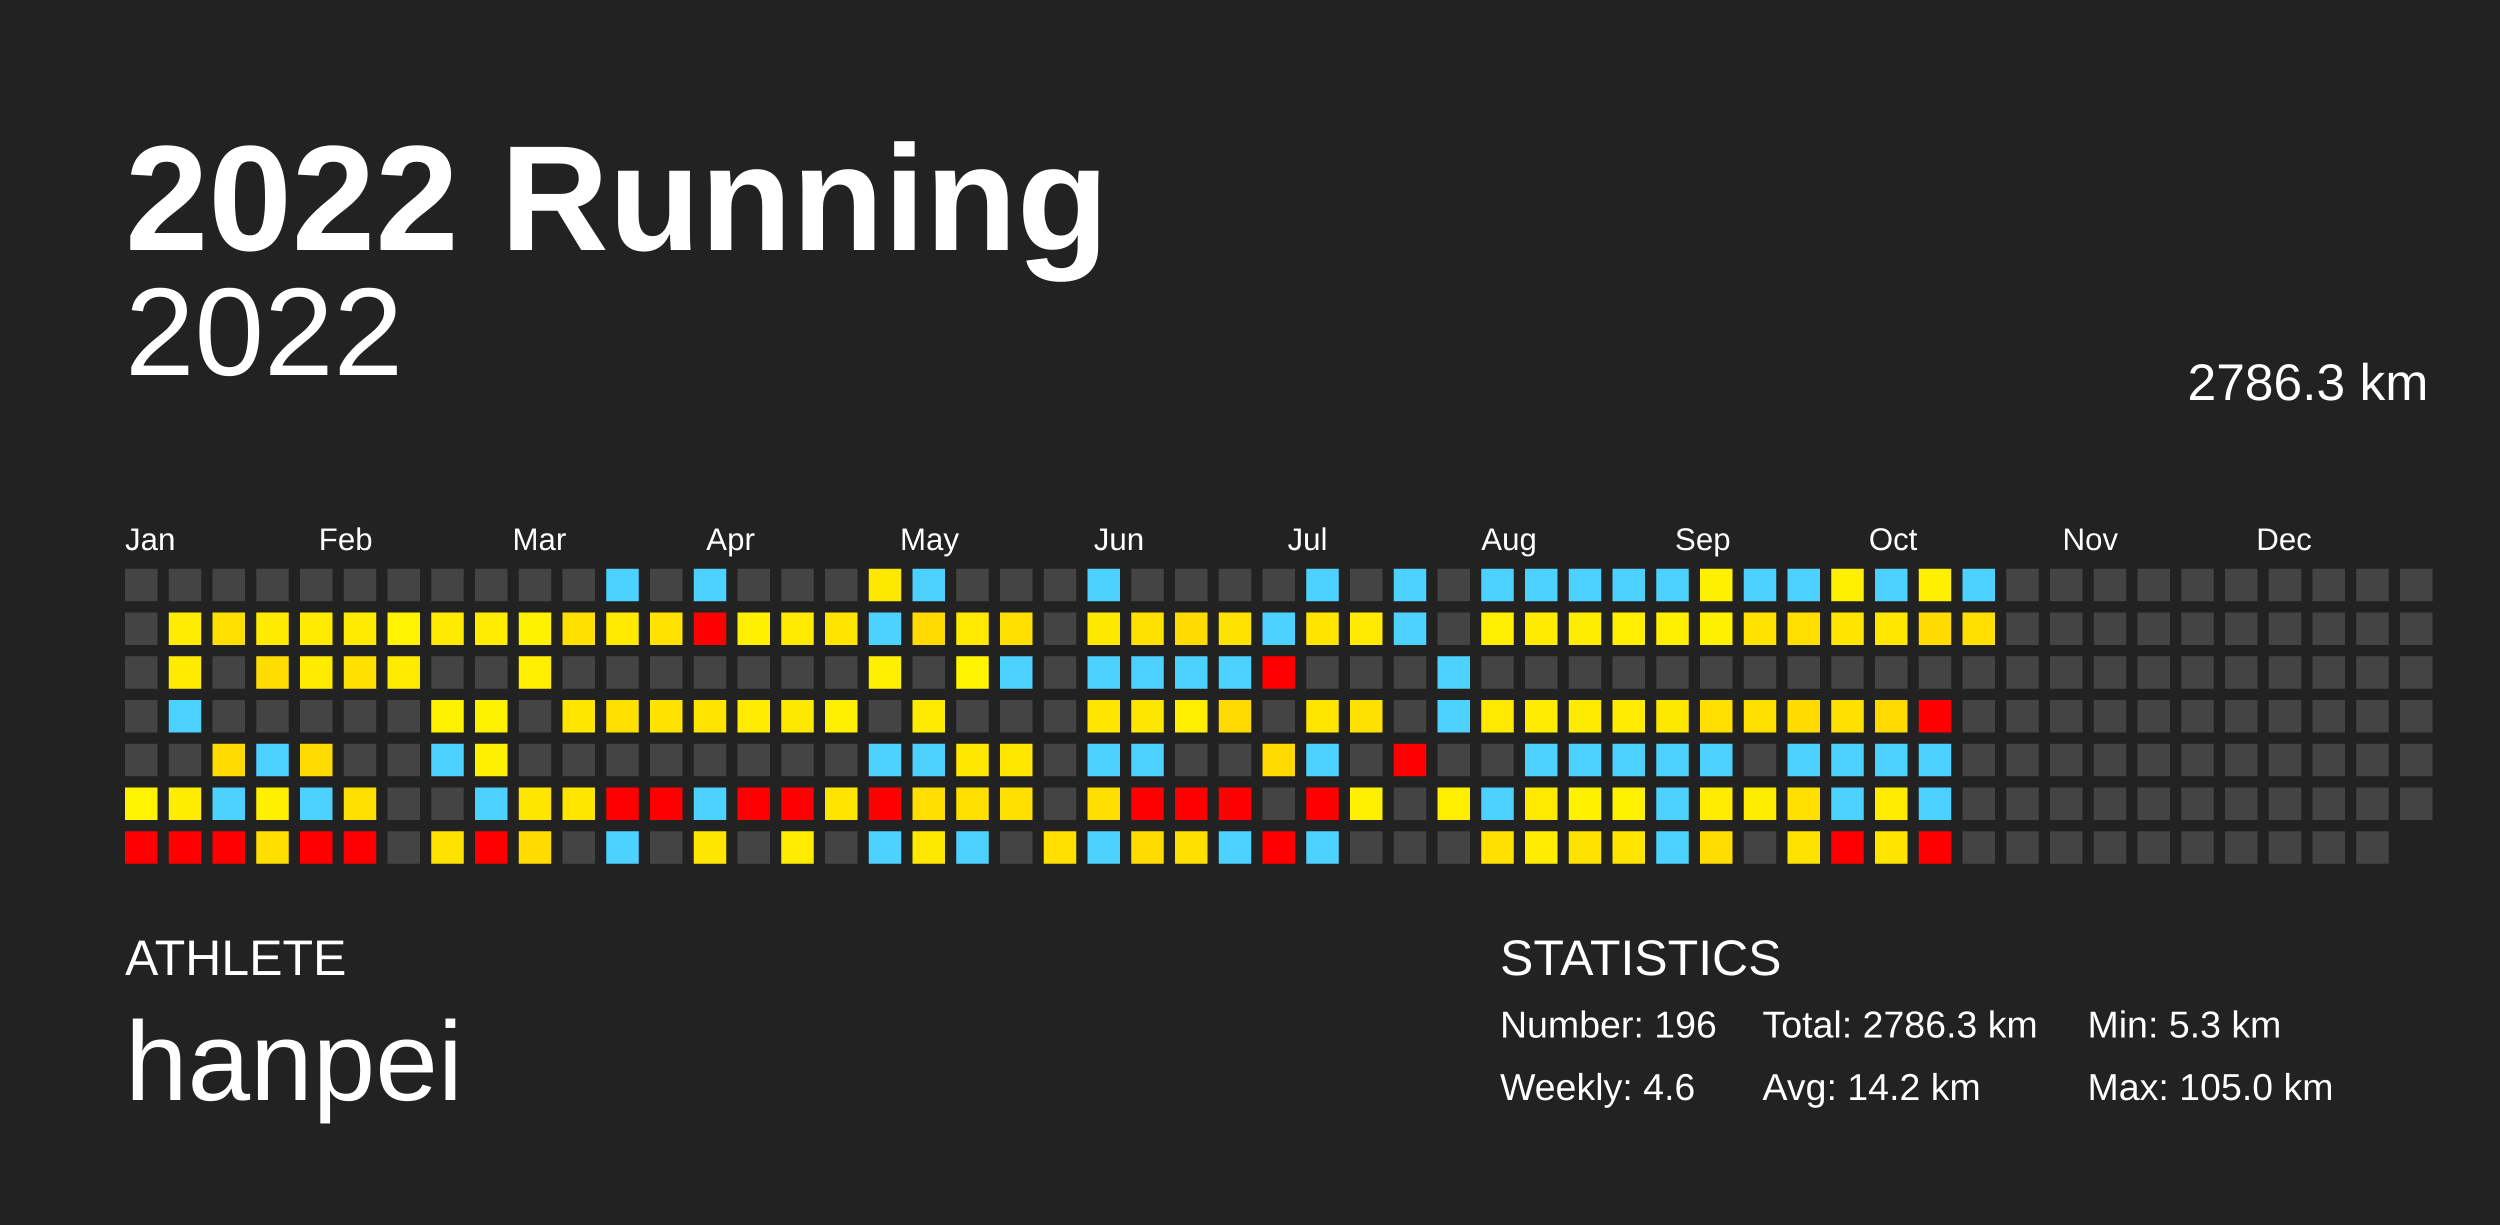
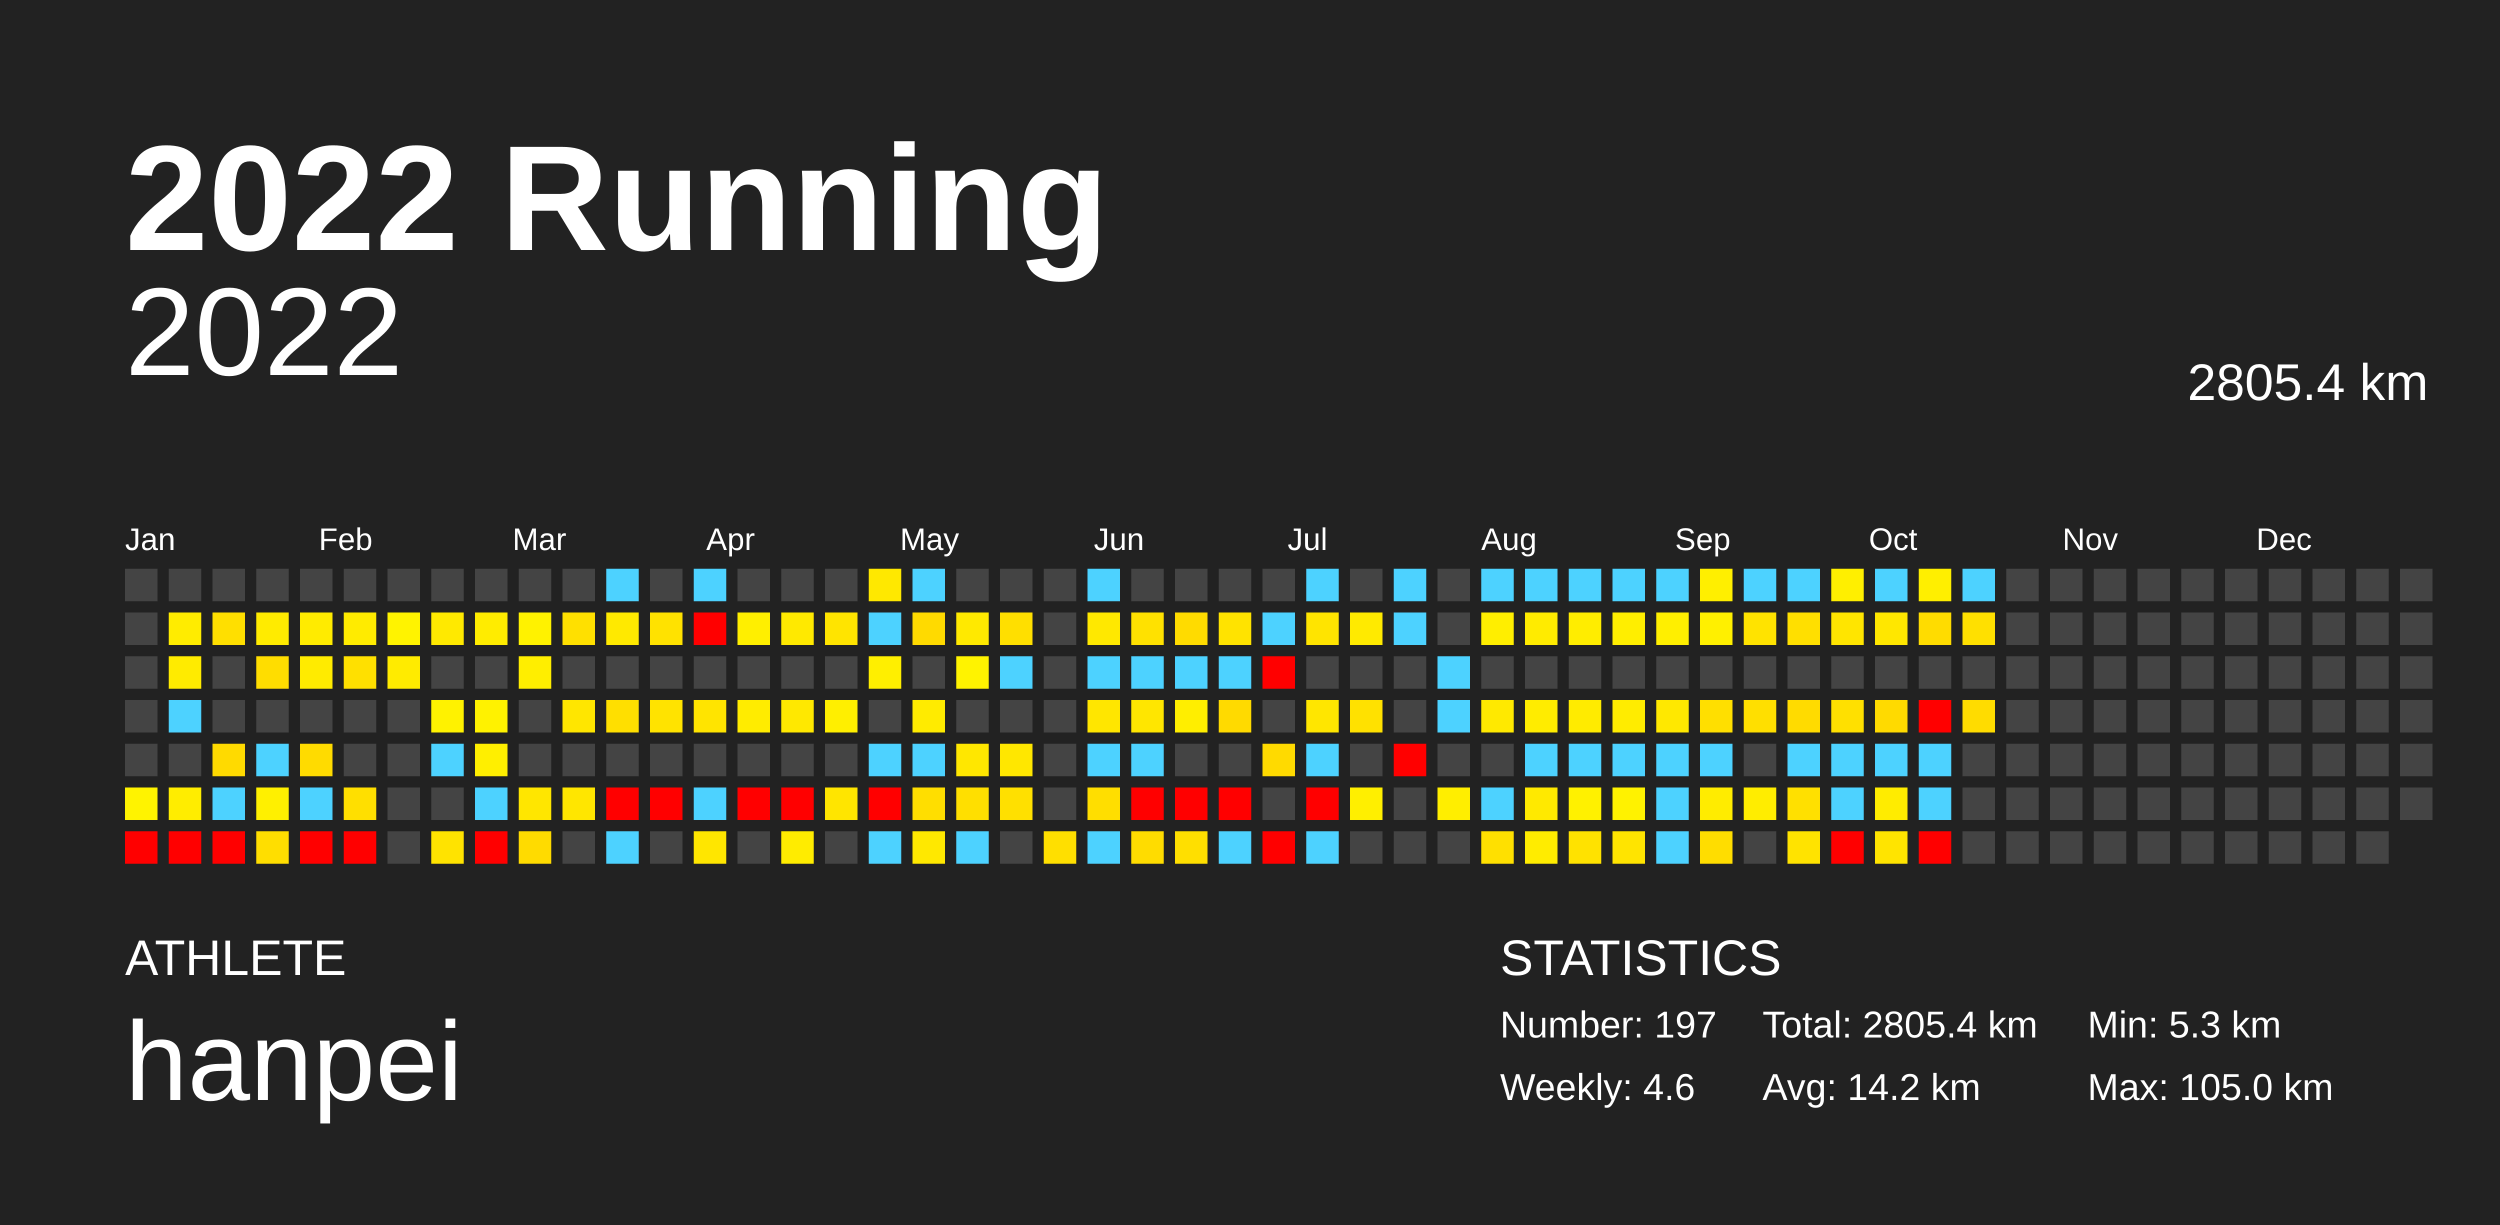
<svg xmlns="http://www.w3.org/2000/svg" baseProfile="full" height="98mm" version="1.1" viewBox="0,0,200,98" width="200mm">
  <defs />
  <rect fill="#222222" height="98" width="200" x="0" y="0" />
  <text fill="#FFFFFF" style="font-size:12px; font-family:Arial; font-weight:bold;" x="10" y="20">2022 Running</text>
  <text fill="#FFFFFF" style="font-size:4px; font-family:Arial" x="10" y="78">ATHLETE</text>
  <text fill="#FFFFFF" style="font-size:9px; font-family:Arial" x="10" y="88">hanpei</text>
  <text fill="#FFFFFF" style="font-size:4px; font-family:Arial" x="120" y="78">STATISTICS</text>
-   <text fill="#FFFFFF" style="font-size:3px; font-family:Arial" x="120" y="83">Number: 196</text>
+   <text fill="#FFFFFF" style="font-size:3px; font-family:Arial" x="120" y="83">Number: 197</text>
  <text fill="#FFFFFF" style="font-size:3px; font-family:Arial" x="120" y="88">Weekly: 4.6</text>
-   <text fill="#FFFFFF" style="font-size:3px; font-family:Arial" x="141" y="83">Total: 2786.3 km</text>
+   <text fill="#FFFFFF" style="font-size:3px; font-family:Arial" x="141" y="83">Total: 2805.4 km</text>
  <text fill="#FFFFFF" style="font-size:3px; font-family:Arial" x="141" y="88">Avg: 14.2 km</text>
  <text fill="#FFFFFF" style="font-size:3px; font-family:Arial" x="167" y="83">Min: 5.3 km</text>
  <text fill="#FFFFFF" style="font-size:3px; font-family:Arial" x="167" y="88">Max: 105.0 km</text>
  <text alignment-baseline="hanging" fill="#FFFFFF" style="font-size:10.0px; font-family:Arial;" x="10" y="30">2022</text>
-   <text alignment-baseline="hanging" fill="#FFFFFF" style="font-size:4.125px; font-family:Arial;" x="175" y="32">2786.3 km</text>
+   <text alignment-baseline="hanging" fill="#FFFFFF" style="font-size:4.125px; font-family:Arial;" x="175" y="32">2805.4 km</text>
  <text fill="#FFFFFF" style="font-size:2.5px; font-family:Arial" x="10.0" y="44">Jan</text>
  <text fill="#FFFFFF" style="font-size:2.5px; font-family:Arial" x="25.5" y="44">Feb</text>
  <text fill="#FFFFFF" style="font-size:2.5px; font-family:Arial" x="41.0" y="44">Mar</text>
  <text fill="#FFFFFF" style="font-size:2.5px; font-family:Arial" x="56.5" y="44">Apr</text>
  <text fill="#FFFFFF" style="font-size:2.5px; font-family:Arial" x="72.0" y="44">May</text>
  <text fill="#FFFFFF" style="font-size:2.5px; font-family:Arial" x="87.5" y="44">Jun</text>
  <text fill="#FFFFFF" style="font-size:2.5px; font-family:Arial" x="103.0" y="44">Jul</text>
  <text fill="#FFFFFF" style="font-size:2.5px; font-family:Arial" x="118.5" y="44">Aug</text>
  <text fill="#FFFFFF" style="font-size:2.5px; font-family:Arial" x="134.0" y="44">Sep</text>
  <text fill="#FFFFFF" style="font-size:2.5px; font-family:Arial" x="149.5" y="44">Oct</text>
  <text fill="#FFFFFF" style="font-size:2.5px; font-family:Arial" x="165.0" y="44">Nov</text>
  <text fill="#FFFFFF" style="font-size:2.5px; font-family:Arial" x="180.5" y="44">Dec</text>
  <rect fill="#444444" height="2.6" width="2.6" x="10.0" y="45.5" />
  <rect fill="#444444" height="2.6" width="2.6" x="10.0" y="49.0" />
  <rect fill="#444444" height="2.6" width="2.6" x="10.0" y="52.5" />
  <rect fill="#444444" height="2.6" width="2.6" x="10.0" y="56.0" />
  <rect fill="#444444" height="2.6" width="2.6" x="10.0" y="59.5" />
  <rect fill="#fff300" height="2.6" width="2.6" x="10.0" y="63.0" />
  <rect fill="red" height="2.6" width="2.6" x="10.0" y="66.5" />
  <rect fill="#444444" height="2.6" width="2.6" x="13.5" y="45.5" />
  <rect fill="#ffec00" height="2.6" width="2.6" x="13.5" y="49.0" />
  <rect fill="#ffeb00" height="2.6" width="2.6" x="13.5" y="52.5" />
  <rect fill="#4dd2ff" height="2.6" width="2.6" x="13.5" y="56.0" />
  <rect fill="#444444" height="2.6" width="2.6" x="13.5" y="59.5" />
  <rect fill="#ffed00" height="2.6" width="2.6" x="13.5" y="63.0" />
  <rect fill="red" height="2.6" width="2.6" x="13.5" y="66.5" />
  <rect fill="#444444" height="2.6" width="2.6" x="17.0" y="45.5" />
  <rect fill="#ffdf00" height="2.6" width="2.6" x="17.0" y="49.0" />
  <rect fill="#444444" height="2.6" width="2.6" x="17.0" y="52.5" />
  <rect fill="#444444" height="2.6" width="2.6" x="17.0" y="56.0" />
  <rect fill="#ffda00" height="2.6" width="2.6" x="17.0" y="59.5" />
  <rect fill="#4dd2ff" height="2.6" width="2.6" x="17.0" y="63.0" />
  <rect fill="red" height="2.6" width="2.6" x="17.0" y="66.5" />
  <rect fill="#444444" height="2.6" width="2.6" x="20.5" y="45.5" />
  <rect fill="#ffeb00" height="2.6" width="2.6" x="20.5" y="49.0" />
  <rect fill="#ffdd00" height="2.6" width="2.6" x="20.5" y="52.5" />
  <rect fill="#444444" height="2.6" width="2.6" x="20.5" y="56.0" />
  <rect fill="#4dd2ff" height="2.6" width="2.6" x="20.5" y="59.5" />
  <rect fill="#fff000" height="2.6" width="2.6" x="20.5" y="63.0" />
  <rect fill="#ffde00" height="2.6" width="2.6" x="20.5" y="66.5" />
  <rect fill="#444444" height="2.6" width="2.6" x="24.0" y="45.5" />
  <rect fill="#ffeb00" height="2.6" width="2.6" x="24.0" y="49.0" />
  <rect fill="#ffeb00" height="2.6" width="2.6" x="24.0" y="52.5" />
  <rect fill="#444444" height="2.6" width="2.6" x="24.0" y="56.0" />
  <rect fill="#ffdb00" height="2.6" width="2.6" x="24.0" y="59.5" />
  <rect fill="#4dd2ff" height="2.6" width="2.6" x="24.0" y="63.0" />
  <rect fill="red" height="2.6" width="2.6" x="24.0" y="66.5" />
  <rect fill="#444444" height="2.6" width="2.6" x="27.5" y="45.5" />
  <rect fill="#ffeb00" height="2.6" width="2.6" x="27.5" y="49.0" />
  <rect fill="#ffe000" height="2.6" width="2.6" x="27.5" y="52.5" />
  <rect fill="#444444" height="2.6" width="2.6" x="27.5" y="56.0" />
  <rect fill="#444444" height="2.6" width="2.6" x="27.5" y="59.5" />
  <rect fill="#ffdf00" height="2.6" width="2.6" x="27.5" y="63.0" />
  <rect fill="red" height="2.6" width="2.6" x="27.5" y="66.5" />
  <rect fill="#444444" height="2.6" width="2.6" x="31.0" y="45.5" />
  <rect fill="#fff300" height="2.6" width="2.6" x="31.0" y="49.0" />
  <rect fill="#ffeb00" height="2.6" width="2.6" x="31.0" y="52.5" />
  <rect fill="#444444" height="2.6" width="2.6" x="31.0" y="56.0" />
  <rect fill="#444444" height="2.6" width="2.6" x="31.0" y="59.5" />
  <rect fill="#444444" height="2.6" width="2.6" x="31.0" y="63.0" />
  <rect fill="#444444" height="2.6" width="2.6" x="31.0" y="66.5" />
  <rect fill="#444444" height="2.6" width="2.6" x="34.5" y="45.5" />
  <rect fill="#ffe900" height="2.6" width="2.6" x="34.5" y="49.0" />
  <rect fill="#444444" height="2.6" width="2.6" x="34.5" y="52.5" />
  <rect fill="#fff200" height="2.6" width="2.6" x="34.5" y="56.0" />
  <rect fill="#4dd2ff" height="2.6" width="2.6" x="34.5" y="59.5" />
  <rect fill="#444444" height="2.6" width="2.6" x="34.5" y="63.0" />
  <rect fill="#ffe300" height="2.6" width="2.6" x="34.5" y="66.5" />
  <rect fill="#444444" height="2.6" width="2.6" x="38.0" y="45.5" />
  <rect fill="#ffec00" height="2.6" width="2.6" x="38.0" y="49.0" />
  <rect fill="#444444" height="2.6" width="2.6" x="38.0" y="52.5" />
  <rect fill="#fff200" height="2.6" width="2.6" x="38.0" y="56.0" />
  <rect fill="#ffef00" height="2.6" width="2.6" x="38.0" y="59.5" />
  <rect fill="#4dd2ff" height="2.6" width="2.6" x="38.0" y="63.0" />
  <rect fill="red" height="2.6" width="2.6" x="38.0" y="66.5" />
  <rect fill="#444444" height="2.6" width="2.6" x="41.5" y="45.5" />
  <rect fill="#fff200" height="2.6" width="2.6" x="41.5" y="49.0" />
  <rect fill="#ffee00" height="2.6" width="2.6" x="41.5" y="52.5" />
  <rect fill="#444444" height="2.6" width="2.6" x="41.5" y="56.0" />
  <rect fill="#444444" height="2.6" width="2.6" x="41.5" y="59.5" />
  <rect fill="#ffe600" height="2.6" width="2.6" x="41.5" y="63.0" />
  <rect fill="#ffdb00" height="2.6" width="2.6" x="41.5" y="66.5" />
  <rect fill="#444444" height="2.6" width="2.6" x="45.0" y="45.5" />
  <rect fill="#ffe000" height="2.6" width="2.6" x="45.0" y="49.0" />
  <rect fill="#444444" height="2.6" width="2.6" x="45.0" y="52.5" />
  <rect fill="#ffe600" height="2.6" width="2.6" x="45.0" y="56.0" />
  <rect fill="#444444" height="2.6" width="2.6" x="45.0" y="59.5" />
  <rect fill="#ffe600" height="2.6" width="2.6" x="45.0" y="63.0" />
  <rect fill="#444444" height="2.6" width="2.6" x="45.0" y="66.5" />
  <rect fill="#4dd2ff" height="2.6" width="2.6" x="48.5" y="45.5" />
  <rect fill="#ffe900" height="2.6" width="2.6" x="48.5" y="49.0" />
  <rect fill="#444444" height="2.6" width="2.6" x="48.5" y="52.5" />
  <rect fill="#ffdf00" height="2.6" width="2.6" x="48.5" y="56.0" />
  <rect fill="#444444" height="2.6" width="2.6" x="48.5" y="59.5" />
  <rect fill="red" height="2.6" width="2.6" x="48.5" y="63.0" />
  <rect fill="#4dd2ff" height="2.6" width="2.6" x="48.5" y="66.5" />
  <rect fill="#444444" height="2.6" width="2.6" x="52.0" y="45.5" />
  <rect fill="#ffe200" height="2.6" width="2.6" x="52.0" y="49.0" />
  <rect fill="#444444" height="2.6" width="2.6" x="52.0" y="52.5" />
  <rect fill="#ffe300" height="2.6" width="2.6" x="52.0" y="56.0" />
  <rect fill="#444444" height="2.6" width="2.6" x="52.0" y="59.5" />
  <rect fill="red" height="2.6" width="2.6" x="52.0" y="63.0" />
  <rect fill="#444444" height="2.6" width="2.6" x="52.0" y="66.5" />
  <rect fill="#4dd2ff" height="2.6" width="2.6" x="55.5" y="45.5" />
  <rect fill="red" height="2.6" width="2.6" x="55.5" y="49.0" />
  <rect fill="#444444" height="2.6" width="2.6" x="55.5" y="52.5" />
  <rect fill="#ffe400" height="2.6" width="2.6" x="55.5" y="56.0" />
  <rect fill="#444444" height="2.6" width="2.6" x="55.5" y="59.5" />
  <rect fill="#4dd2ff" height="2.6" width="2.6" x="55.5" y="63.0" />
  <rect fill="#ffe600" height="2.6" width="2.6" x="55.5" y="66.5" />
  <rect fill="#444444" height="2.6" width="2.6" x="59.0" y="45.5" />
  <rect fill="#ffef00" height="2.6" width="2.6" x="59.0" y="49.0" />
  <rect fill="#444444" height="2.6" width="2.6" x="59.0" y="52.5" />
  <rect fill="#ffec00" height="2.6" width="2.6" x="59.0" y="56.0" />
  <rect fill="#444444" height="2.6" width="2.6" x="59.0" y="59.5" />
  <rect fill="red" height="2.6" width="2.6" x="59.0" y="63.0" />
  <rect fill="#444444" height="2.6" width="2.6" x="59.0" y="66.5" />
  <rect fill="#444444" height="2.6" width="2.6" x="62.5" y="45.5" />
  <rect fill="#ffe900" height="2.6" width="2.6" x="62.5" y="49.0" />
  <rect fill="#444444" height="2.6" width="2.6" x="62.5" y="52.5" />
  <rect fill="#ffe800" height="2.6" width="2.6" x="62.5" y="56.0" />
  <rect fill="#444444" height="2.6" width="2.6" x="62.5" y="59.5" />
  <rect fill="red" height="2.6" width="2.6" x="62.5" y="63.0" />
  <rect fill="#ffec00" height="2.6" width="2.6" x="62.5" y="66.5" />
  <rect fill="#444444" height="2.6" width="2.6" x="66.0" y="45.5" />
  <rect fill="#ffe400" height="2.6" width="2.6" x="66.0" y="49.0" />
  <rect fill="#444444" height="2.6" width="2.6" x="66.0" y="52.5" />
  <rect fill="#ffef00" height="2.6" width="2.6" x="66.0" y="56.0" />
  <rect fill="#444444" height="2.6" width="2.6" x="66.0" y="59.5" />
  <rect fill="#ffe500" height="2.6" width="2.6" x="66.0" y="63.0" />
  <rect fill="#444444" height="2.6" width="2.6" x="66.0" y="66.5" />
  <rect fill="#ffe800" height="2.6" width="2.6" x="69.5" y="45.5" />
  <rect fill="#4dd2ff" height="2.6" width="2.6" x="69.5" y="49.0" />
  <rect fill="#ffef00" height="2.6" width="2.6" x="69.5" y="52.5" />
  <rect fill="#444444" height="2.6" width="2.6" x="69.5" y="56.0" />
  <rect fill="#4dd2ff" height="2.6" width="2.6" x="69.5" y="59.5" />
  <rect fill="red" height="2.6" width="2.6" x="69.5" y="63.0" />
  <rect fill="#4dd2ff" height="2.6" width="2.6" x="69.5" y="66.5" />
  <rect fill="#4dd2ff" height="2.6" width="2.6" x="73.0" y="45.5" />
  <rect fill="#ffda00" height="2.6" width="2.6" x="73.0" y="49.0" />
  <rect fill="#444444" height="2.6" width="2.6" x="73.0" y="52.5" />
  <rect fill="#ffeb00" height="2.6" width="2.6" x="73.0" y="56.0" />
  <rect fill="#4dd2ff" height="2.6" width="2.6" x="73.0" y="59.5" />
  <rect fill="#ffde00" height="2.6" width="2.6" x="73.0" y="63.0" />
  <rect fill="#ffe800" height="2.6" width="2.6" x="73.0" y="66.5" />
  <rect fill="#444444" height="2.6" width="2.6" x="76.5" y="45.5" />
  <rect fill="#ffe900" height="2.6" width="2.6" x="76.5" y="49.0" />
  <rect fill="#fff300" height="2.6" width="2.6" x="76.5" y="52.5" />
  <rect fill="#444444" height="2.6" width="2.6" x="76.5" y="56.0" />
  <rect fill="#ffe700" height="2.6" width="2.6" x="76.5" y="59.5" />
  <rect fill="#ffdf00" height="2.6" width="2.6" x="76.5" y="63.0" />
  <rect fill="#4dd2ff" height="2.6" width="2.6" x="76.5" y="66.5" />
  <rect fill="#444444" height="2.6" width="2.6" x="80.0" y="45.5" />
  <rect fill="#ffdf00" height="2.6" width="2.6" x="80.0" y="49.0" />
  <rect fill="#4dd2ff" height="2.6" width="2.6" x="80.0" y="52.5" />
  <rect fill="#444444" height="2.6" width="2.6" x="80.0" y="56.0" />
  <rect fill="#ffe700" height="2.6" width="2.6" x="80.0" y="59.5" />
  <rect fill="#ffe000" height="2.6" width="2.6" x="80.0" y="63.0" />
  <rect fill="#444444" height="2.6" width="2.6" x="80.0" y="66.5" />
  <rect fill="#444444" height="2.6" width="2.6" x="83.5" y="45.5" />
  <rect fill="#444444" height="2.6" width="2.6" x="83.5" y="49.0" />
  <rect fill="#444444" height="2.6" width="2.6" x="83.5" y="52.5" />
  <rect fill="#444444" height="2.6" width="2.6" x="83.5" y="56.0" />
  <rect fill="#444444" height="2.6" width="2.6" x="83.5" y="59.5" />
  <rect fill="#444444" height="2.6" width="2.6" x="83.5" y="63.0" />
  <rect fill="#ffdf00" height="2.6" width="2.6" x="83.5" y="66.5" />
  <rect fill="#4dd2ff" height="2.6" width="2.6" x="87.0" y="45.5" />
  <rect fill="#ffe800" height="2.6" width="2.6" x="87.0" y="49.0" />
  <rect fill="#4dd2ff" height="2.6" width="2.6" x="87.0" y="52.5" />
  <rect fill="#ffe600" height="2.6" width="2.6" x="87.0" y="56.0" />
  <rect fill="#4dd2ff" height="2.6" width="2.6" x="87.0" y="59.5" />
  <rect fill="#ffde00" height="2.6" width="2.6" x="87.0" y="63.0" />
  <rect fill="#4dd2ff" height="2.6" width="2.6" x="87.0" y="66.5" />
  <rect fill="#444444" height="2.6" width="2.6" x="90.5" y="45.5" />
  <rect fill="#ffe100" height="2.6" width="2.6" x="90.5" y="49.0" />
  <rect fill="#4dd2ff" height="2.6" width="2.6" x="90.5" y="52.5" />
  <rect fill="#ffe600" height="2.6" width="2.6" x="90.5" y="56.0" />
  <rect fill="#4dd2ff" height="2.6" width="2.6" x="90.5" y="59.5" />
  <rect fill="red" height="2.6" width="2.6" x="90.5" y="63.0" />
  <rect fill="#ffdc00" height="2.6" width="2.6" x="90.5" y="66.5" />
  <rect fill="#444444" height="2.6" width="2.6" x="94.0" y="45.5" />
  <rect fill="#ffdb00" height="2.6" width="2.6" x="94.0" y="49.0" />
  <rect fill="#4dd2ff" height="2.6" width="2.6" x="94.0" y="52.5" />
  <rect fill="#ffee00" height="2.6" width="2.6" x="94.0" y="56.0" />
  <rect fill="#444444" height="2.6" width="2.6" x="94.0" y="59.5" />
  <rect fill="red" height="2.6" width="2.6" x="94.0" y="63.0" />
  <rect fill="#ffdf00" height="2.6" width="2.6" x="94.0" y="66.5" />
  <rect fill="#444444" height="2.6" width="2.6" x="97.5" y="45.5" />
  <rect fill="#ffe300" height="2.6" width="2.6" x="97.5" y="49.0" />
  <rect fill="#4dd2ff" height="2.6" width="2.6" x="97.5" y="52.5" />
  <rect fill="#ffda00" height="2.6" width="2.6" x="97.5" y="56.0" />
  <rect fill="#444444" height="2.6" width="2.6" x="97.5" y="59.5" />
  <rect fill="red" height="2.6" width="2.6" x="97.5" y="63.0" />
  <rect fill="#4dd2ff" height="2.6" width="2.6" x="97.5" y="66.5" />
  <rect fill="#444444" height="2.6" width="2.6" x="101.0" y="45.5" />
  <rect fill="#4dd2ff" height="2.6" width="2.6" x="101.0" y="49.0" />
  <rect fill="red" height="2.6" width="2.6" x="101.0" y="52.5" />
  <rect fill="#444444" height="2.6" width="2.6" x="101.0" y="56.0" />
  <rect fill="#ffda00" height="2.6" width="2.6" x="101.0" y="59.5" />
  <rect fill="#444444" height="2.6" width="2.6" x="101.0" y="63.0" />
  <rect fill="red" height="2.6" width="2.6" x="101.0" y="66.5" />
  <rect fill="#4dd2ff" height="2.6" width="2.6" x="104.5" y="45.5" />
  <rect fill="#ffe400" height="2.6" width="2.6" x="104.5" y="49.0" />
  <rect fill="#444444" height="2.6" width="2.6" x="104.5" y="52.5" />
  <rect fill="#ffe600" height="2.6" width="2.6" x="104.5" y="56.0" />
  <rect fill="#4dd2ff" height="2.6" width="2.6" x="104.5" y="59.5" />
  <rect fill="red" height="2.6" width="2.6" x="104.5" y="63.0" />
  <rect fill="#4dd2ff" height="2.6" width="2.6" x="104.5" y="66.5" />
  <rect fill="#444444" height="2.6" width="2.6" x="108.0" y="45.5" />
  <rect fill="#ffea00" height="2.6" width="2.6" x="108.0" y="49.0" />
  <rect fill="#444444" height="2.6" width="2.6" x="108.0" y="52.5" />
  <rect fill="#ffe100" height="2.6" width="2.6" x="108.0" y="56.0" />
  <rect fill="#444444" height="2.6" width="2.6" x="108.0" y="59.5" />
  <rect fill="#ffef00" height="2.6" width="2.6" x="108.0" y="63.0" />
  <rect fill="#444444" height="2.6" width="2.6" x="108.0" y="66.5" />
  <rect fill="#4dd2ff" height="2.6" width="2.6" x="111.5" y="45.5" />
  <rect fill="#4dd2ff" height="2.6" width="2.6" x="111.5" y="49.0" />
  <rect fill="#444444" height="2.6" width="2.6" x="111.5" y="52.5" />
  <rect fill="#444444" height="2.6" width="2.6" x="111.5" y="56.0" />
  <rect fill="red" height="2.6" width="2.6" x="111.5" y="59.5" />
  <rect fill="#444444" height="2.6" width="2.6" x="111.5" y="63.0" />
  <rect fill="#444444" height="2.6" width="2.6" x="111.5" y="66.5" />
  <rect fill="#444444" height="2.6" width="2.6" x="115.0" y="45.5" />
  <rect fill="#444444" height="2.6" width="2.6" x="115.0" y="49.0" />
  <rect fill="#4dd2ff" height="2.6" width="2.6" x="115.0" y="52.5" />
  <rect fill="#4dd2ff" height="2.6" width="2.6" x="115.0" y="56.0" />
  <rect fill="#444444" height="2.6" width="2.6" x="115.0" y="59.5" />
  <rect fill="#ffee00" height="2.6" width="2.6" x="115.0" y="63.0" />
  <rect fill="#444444" height="2.6" width="2.6" x="115.0" y="66.5" />
  <rect fill="#4dd2ff" height="2.6" width="2.6" x="118.5" y="45.5" />
  <rect fill="#ffee00" height="2.6" width="2.6" x="118.5" y="49.0" />
  <rect fill="#444444" height="2.6" width="2.6" x="118.5" y="52.5" />
  <rect fill="#ffe900" height="2.6" width="2.6" x="118.5" y="56.0" />
  <rect fill="#444444" height="2.6" width="2.6" x="118.5" y="59.5" />
  <rect fill="#4dd2ff" height="2.6" width="2.6" x="118.5" y="63.0" />
  <rect fill="#ffe000" height="2.6" width="2.6" x="118.5" y="66.5" />
  <rect fill="#4dd2ff" height="2.6" width="2.6" x="122.0" y="45.5" />
  <rect fill="#ffeb00" height="2.6" width="2.6" x="122.0" y="49.0" />
  <rect fill="#444444" height="2.6" width="2.6" x="122.0" y="52.5" />
  <rect fill="#ffec00" height="2.6" width="2.6" x="122.0" y="56.0" />
  <rect fill="#4dd2ff" height="2.6" width="2.6" x="122.0" y="59.5" />
  <rect fill="#ffe900" height="2.6" width="2.6" x="122.0" y="63.0" />
  <rect fill="#ffec00" height="2.6" width="2.6" x="122.0" y="66.5" />
  <rect fill="#4dd2ff" height="2.6" width="2.6" x="125.5" y="45.5" />
  <rect fill="#ffed00" height="2.6" width="2.6" x="125.5" y="49.0" />
  <rect fill="#444444" height="2.6" width="2.6" x="125.5" y="52.5" />
  <rect fill="#ffeb00" height="2.6" width="2.6" x="125.5" y="56.0" />
  <rect fill="#4dd2ff" height="2.6" width="2.6" x="125.5" y="59.5" />
  <rect fill="#fff100" height="2.6" width="2.6" x="125.5" y="63.0" />
  <rect fill="#ffe200" height="2.6" width="2.6" x="125.5" y="66.5" />
  <rect fill="#4dd2ff" height="2.6" width="2.6" x="129.0" y="45.5" />
  <rect fill="#ffee00" height="2.6" width="2.6" x="129.0" y="49.0" />
  <rect fill="#444444" height="2.6" width="2.6" x="129.0" y="52.5" />
  <rect fill="#ffec00" height="2.6" width="2.6" x="129.0" y="56.0" />
  <rect fill="#4dd2ff" height="2.6" width="2.6" x="129.0" y="59.5" />
  <rect fill="#fff200" height="2.6" width="2.6" x="129.0" y="63.0" />
  <rect fill="#ffe400" height="2.6" width="2.6" x="129.0" y="66.5" />
  <rect fill="#4dd2ff" height="2.6" width="2.6" x="132.5" y="45.5" />
  <rect fill="#ffef00" height="2.6" width="2.6" x="132.5" y="49.0" />
  <rect fill="#444444" height="2.6" width="2.6" x="132.5" y="52.5" />
  <rect fill="#ffe800" height="2.6" width="2.6" x="132.5" y="56.0" />
  <rect fill="#4dd2ff" height="2.6" width="2.6" x="132.5" y="59.5" />
  <rect fill="#4dd2ff" height="2.6" width="2.6" x="132.5" y="63.0" />
  <rect fill="#4dd2ff" height="2.6" width="2.6" x="132.5" y="66.5" />
  <rect fill="#ffef00" height="2.6" width="2.6" x="136.0" y="45.5" />
  <rect fill="#fff000" height="2.6" width="2.6" x="136.0" y="49.0" />
  <rect fill="#444444" height="2.6" width="2.6" x="136.0" y="52.5" />
  <rect fill="#ffdf00" height="2.6" width="2.6" x="136.0" y="56.0" />
  <rect fill="#4dd2ff" height="2.6" width="2.6" x="136.0" y="59.5" />
  <rect fill="#ffec00" height="2.6" width="2.6" x="136.0" y="63.0" />
  <rect fill="#ffdd00" height="2.6" width="2.6" x="136.0" y="66.5" />
  <rect fill="#4dd2ff" height="2.6" width="2.6" x="139.5" y="45.5" />
  <rect fill="#ffe300" height="2.6" width="2.6" x="139.5" y="49.0" />
  <rect fill="#444444" height="2.6" width="2.6" x="139.5" y="52.5" />
  <rect fill="#ffdf00" height="2.6" width="2.6" x="139.5" y="56.0" />
  <rect fill="#444444" height="2.6" width="2.6" x="139.5" y="59.5" />
  <rect fill="#ffed00" height="2.6" width="2.6" x="139.5" y="63.0" />
  <rect fill="#444444" height="2.6" width="2.6" x="139.5" y="66.5" />
  <rect fill="#4dd2ff" height="2.6" width="2.6" x="143.0" y="45.5" />
  <rect fill="#ffdf00" height="2.6" width="2.6" x="143.0" y="49.0" />
  <rect fill="#444444" height="2.6" width="2.6" x="143.0" y="52.5" />
  <rect fill="#ffdb00" height="2.6" width="2.6" x="143.0" y="56.0" />
  <rect fill="#4dd2ff" height="2.6" width="2.6" x="143.0" y="59.5" />
  <rect fill="#ffe000" height="2.6" width="2.6" x="143.0" y="63.0" />
  <rect fill="#ffe300" height="2.6" width="2.6" x="143.0" y="66.5" />
  <rect fill="#ffef00" height="2.6" width="2.6" x="146.5" y="45.5" />
  <rect fill="#ffe500" height="2.6" width="2.6" x="146.5" y="49.0" />
  <rect fill="#444444" height="2.6" width="2.6" x="146.5" y="52.5" />
  <rect fill="#ffe000" height="2.6" width="2.6" x="146.5" y="56.0" />
  <rect fill="#4dd2ff" height="2.6" width="2.6" x="146.5" y="59.5" />
  <rect fill="#4dd2ff" height="2.6" width="2.6" x="146.5" y="63.0" />
  <rect fill="red" height="2.6" width="2.6" x="146.5" y="66.5" />
  <rect fill="#4dd2ff" height="2.6" width="2.6" x="150.0" y="45.5" />
  <rect fill="#ffe700" height="2.6" width="2.6" x="150.0" y="49.0" />
  <rect fill="#444444" height="2.6" width="2.6" x="150.0" y="52.5" />
  <rect fill="#ffda00" height="2.6" width="2.6" x="150.0" y="56.0" />
  <rect fill="#4dd2ff" height="2.6" width="2.6" x="150.0" y="59.5" />
  <rect fill="#ffec00" height="2.6" width="2.6" x="150.0" y="63.0" />
  <rect fill="#ffe400" height="2.6" width="2.6" x="150.0" y="66.5" />
  <rect fill="#ffef00" height="2.6" width="2.6" x="153.5" y="45.5" />
  <rect fill="#ffdc00" height="2.6" width="2.6" x="153.5" y="49.0" />
  <rect fill="#444444" height="2.6" width="2.6" x="153.5" y="52.5" />
  <rect fill="red" height="2.6" width="2.6" x="153.5" y="56.0" />
  <rect fill="#4dd2ff" height="2.6" width="2.6" x="153.5" y="59.5" />
  <rect fill="#4dd2ff" height="2.6" width="2.6" x="153.5" y="63.0" />
  <rect fill="red" height="2.6" width="2.6" x="153.5" y="66.5" />
  <rect fill="#4dd2ff" height="2.6" width="2.6" x="157.0" y="45.5" />
  <rect fill="#ffe000" height="2.6" width="2.6" x="157.0" y="49.0" />
  <rect fill="#444444" height="2.6" width="2.6" x="157.0" y="52.5" />
-   <rect fill="#444444" height="2.6" width="2.6" x="157.0" y="56.0" />
+   <rect fill="#ffdc00" height="2.6" width="2.6" x="157.0" y="56.0" />
  <rect fill="#444444" height="2.6" width="2.6" x="157.0" y="59.5" />
  <rect fill="#444444" height="2.6" width="2.6" x="157.0" y="63.0" />
  <rect fill="#444444" height="2.6" width="2.6" x="157.0" y="66.5" />
  <rect fill="#444444" height="2.6" width="2.6" x="160.5" y="45.5" />
  <rect fill="#444444" height="2.6" width="2.6" x="160.5" y="49.0" />
  <rect fill="#444444" height="2.6" width="2.6" x="160.5" y="52.5" />
  <rect fill="#444444" height="2.6" width="2.6" x="160.5" y="56.0" />
  <rect fill="#444444" height="2.6" width="2.6" x="160.5" y="59.5" />
  <rect fill="#444444" height="2.6" width="2.6" x="160.5" y="63.0" />
  <rect fill="#444444" height="2.6" width="2.6" x="160.5" y="66.5" />
  <rect fill="#444444" height="2.6" width="2.6" x="164.0" y="45.5" />
  <rect fill="#444444" height="2.6" width="2.6" x="164.0" y="49.0" />
  <rect fill="#444444" height="2.6" width="2.6" x="164.0" y="52.5" />
  <rect fill="#444444" height="2.6" width="2.6" x="164.0" y="56.0" />
  <rect fill="#444444" height="2.6" width="2.6" x="164.0" y="59.5" />
  <rect fill="#444444" height="2.6" width="2.6" x="164.0" y="63.0" />
  <rect fill="#444444" height="2.6" width="2.6" x="164.0" y="66.5" />
  <rect fill="#444444" height="2.6" width="2.6" x="167.5" y="45.5" />
  <rect fill="#444444" height="2.6" width="2.6" x="167.5" y="49.0" />
  <rect fill="#444444" height="2.6" width="2.6" x="167.5" y="52.5" />
  <rect fill="#444444" height="2.6" width="2.6" x="167.5" y="56.0" />
  <rect fill="#444444" height="2.6" width="2.6" x="167.5" y="59.5" />
  <rect fill="#444444" height="2.6" width="2.6" x="167.5" y="63.0" />
  <rect fill="#444444" height="2.6" width="2.6" x="167.5" y="66.5" />
  <rect fill="#444444" height="2.6" width="2.6" x="171.0" y="45.5" />
  <rect fill="#444444" height="2.6" width="2.6" x="171.0" y="49.0" />
  <rect fill="#444444" height="2.6" width="2.6" x="171.0" y="52.5" />
  <rect fill="#444444" height="2.6" width="2.6" x="171.0" y="56.0" />
  <rect fill="#444444" height="2.6" width="2.6" x="171.0" y="59.5" />
  <rect fill="#444444" height="2.6" width="2.6" x="171.0" y="63.0" />
  <rect fill="#444444" height="2.6" width="2.6" x="171.0" y="66.5" />
  <rect fill="#444444" height="2.6" width="2.6" x="174.5" y="45.5" />
  <rect fill="#444444" height="2.6" width="2.6" x="174.5" y="49.0" />
  <rect fill="#444444" height="2.6" width="2.6" x="174.5" y="52.5" />
  <rect fill="#444444" height="2.6" width="2.6" x="174.5" y="56.0" />
  <rect fill="#444444" height="2.6" width="2.6" x="174.5" y="59.5" />
  <rect fill="#444444" height="2.6" width="2.6" x="174.5" y="63.0" />
  <rect fill="#444444" height="2.6" width="2.6" x="174.5" y="66.5" />
  <rect fill="#444444" height="2.6" width="2.6" x="178.0" y="45.5" />
  <rect fill="#444444" height="2.6" width="2.6" x="178.0" y="49.0" />
  <rect fill="#444444" height="2.6" width="2.6" x="178.0" y="52.5" />
  <rect fill="#444444" height="2.6" width="2.6" x="178.0" y="56.0" />
  <rect fill="#444444" height="2.6" width="2.6" x="178.0" y="59.5" />
  <rect fill="#444444" height="2.6" width="2.6" x="178.0" y="63.0" />
  <rect fill="#444444" height="2.6" width="2.6" x="178.0" y="66.5" />
  <rect fill="#444444" height="2.6" width="2.6" x="181.5" y="45.5" />
  <rect fill="#444444" height="2.6" width="2.6" x="181.5" y="49.0" />
  <rect fill="#444444" height="2.6" width="2.6" x="181.5" y="52.5" />
  <rect fill="#444444" height="2.6" width="2.6" x="181.5" y="56.0" />
  <rect fill="#444444" height="2.6" width="2.6" x="181.5" y="59.5" />
  <rect fill="#444444" height="2.6" width="2.6" x="181.5" y="63.0" />
  <rect fill="#444444" height="2.6" width="2.6" x="181.5" y="66.5" />
  <rect fill="#444444" height="2.6" width="2.6" x="185.0" y="45.5" />
  <rect fill="#444444" height="2.6" width="2.6" x="185.0" y="49.0" />
  <rect fill="#444444" height="2.6" width="2.6" x="185.0" y="52.5" />
  <rect fill="#444444" height="2.6" width="2.6" x="185.0" y="56.0" />
  <rect fill="#444444" height="2.6" width="2.6" x="185.0" y="59.5" />
  <rect fill="#444444" height="2.6" width="2.6" x="185.0" y="63.0" />
  <rect fill="#444444" height="2.6" width="2.6" x="185.0" y="66.5" />
  <rect fill="#444444" height="2.6" width="2.6" x="188.5" y="45.5" />
  <rect fill="#444444" height="2.6" width="2.6" x="188.5" y="49.0" />
  <rect fill="#444444" height="2.6" width="2.6" x="188.5" y="52.5" />
  <rect fill="#444444" height="2.6" width="2.6" x="188.5" y="56.0" />
  <rect fill="#444444" height="2.6" width="2.6" x="188.5" y="59.5" />
  <rect fill="#444444" height="2.6" width="2.6" x="188.5" y="63.0" />
  <rect fill="#444444" height="2.6" width="2.6" x="188.5" y="66.5" />
  <rect fill="#444444" height="2.6" width="2.6" x="192.0" y="45.5" />
  <rect fill="#444444" height="2.6" width="2.6" x="192.0" y="49.0" />
  <rect fill="#444444" height="2.6" width="2.6" x="192.0" y="52.5" />
  <rect fill="#444444" height="2.6" width="2.6" x="192.0" y="56.0" />
  <rect fill="#444444" height="2.6" width="2.6" x="192.0" y="59.5" />
  <rect fill="#444444" height="2.6" width="2.6" x="192.0" y="63.0" />
</svg>
